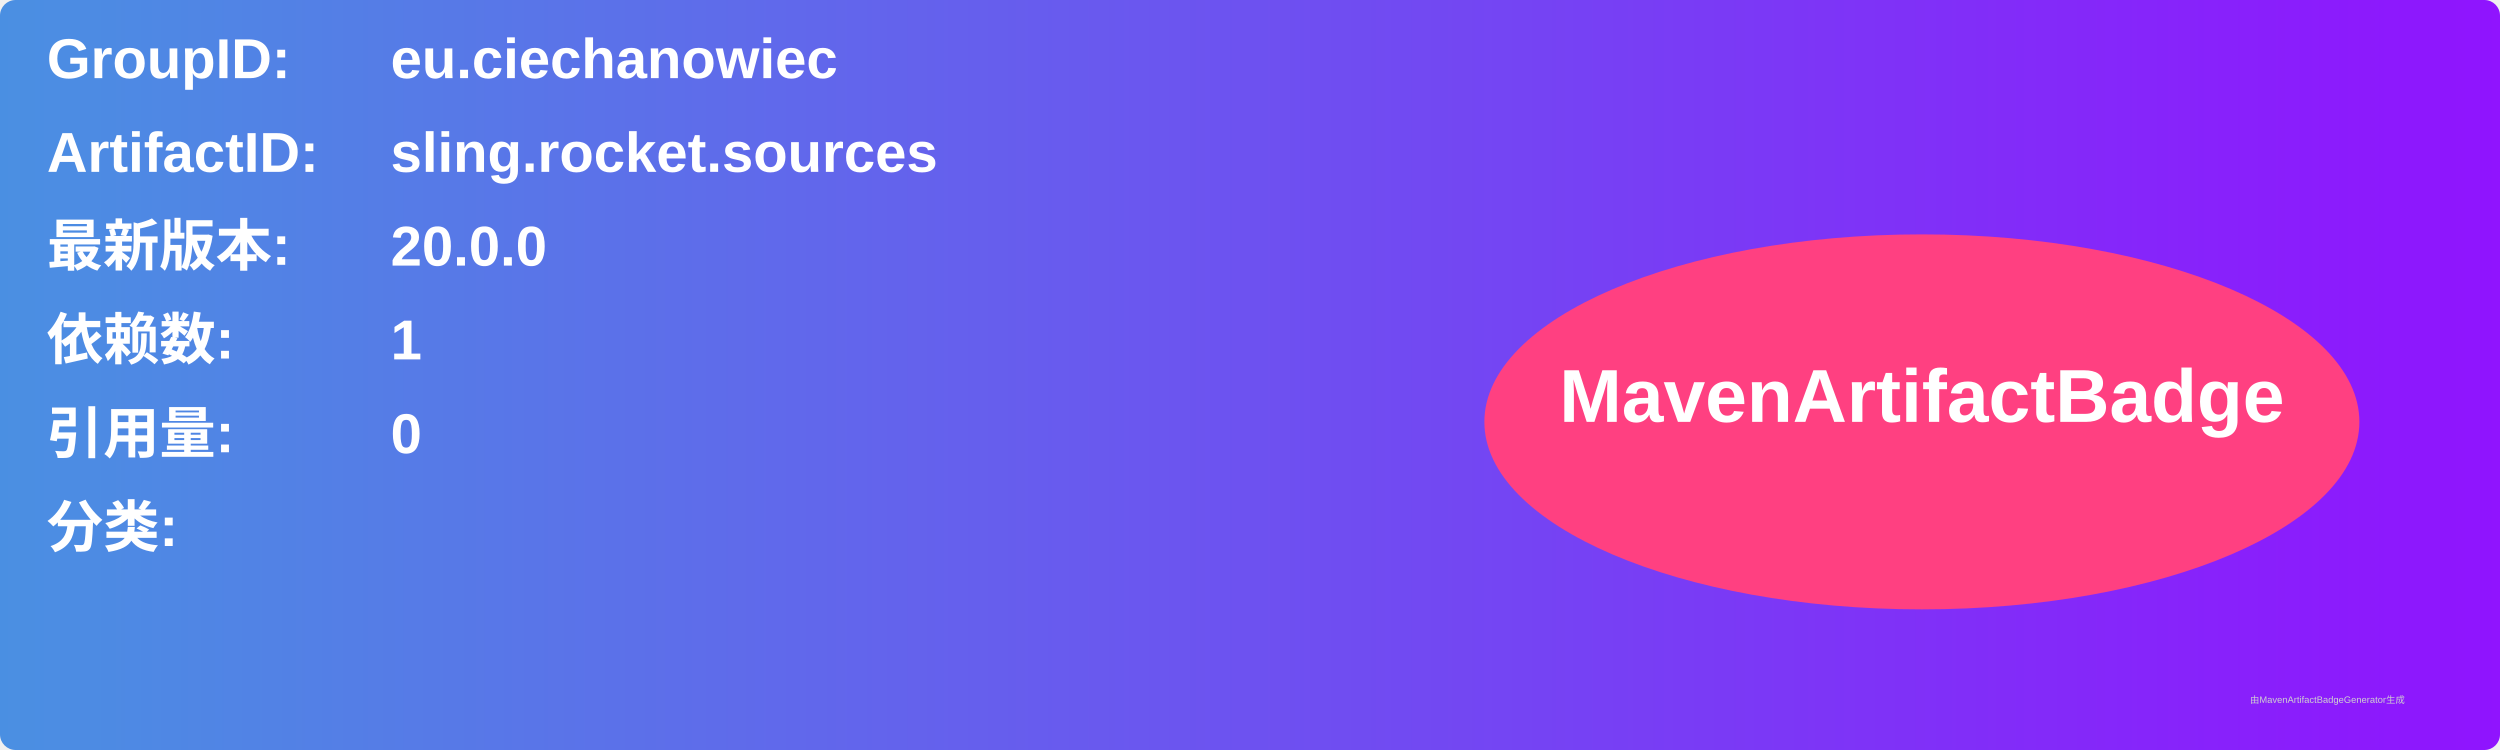
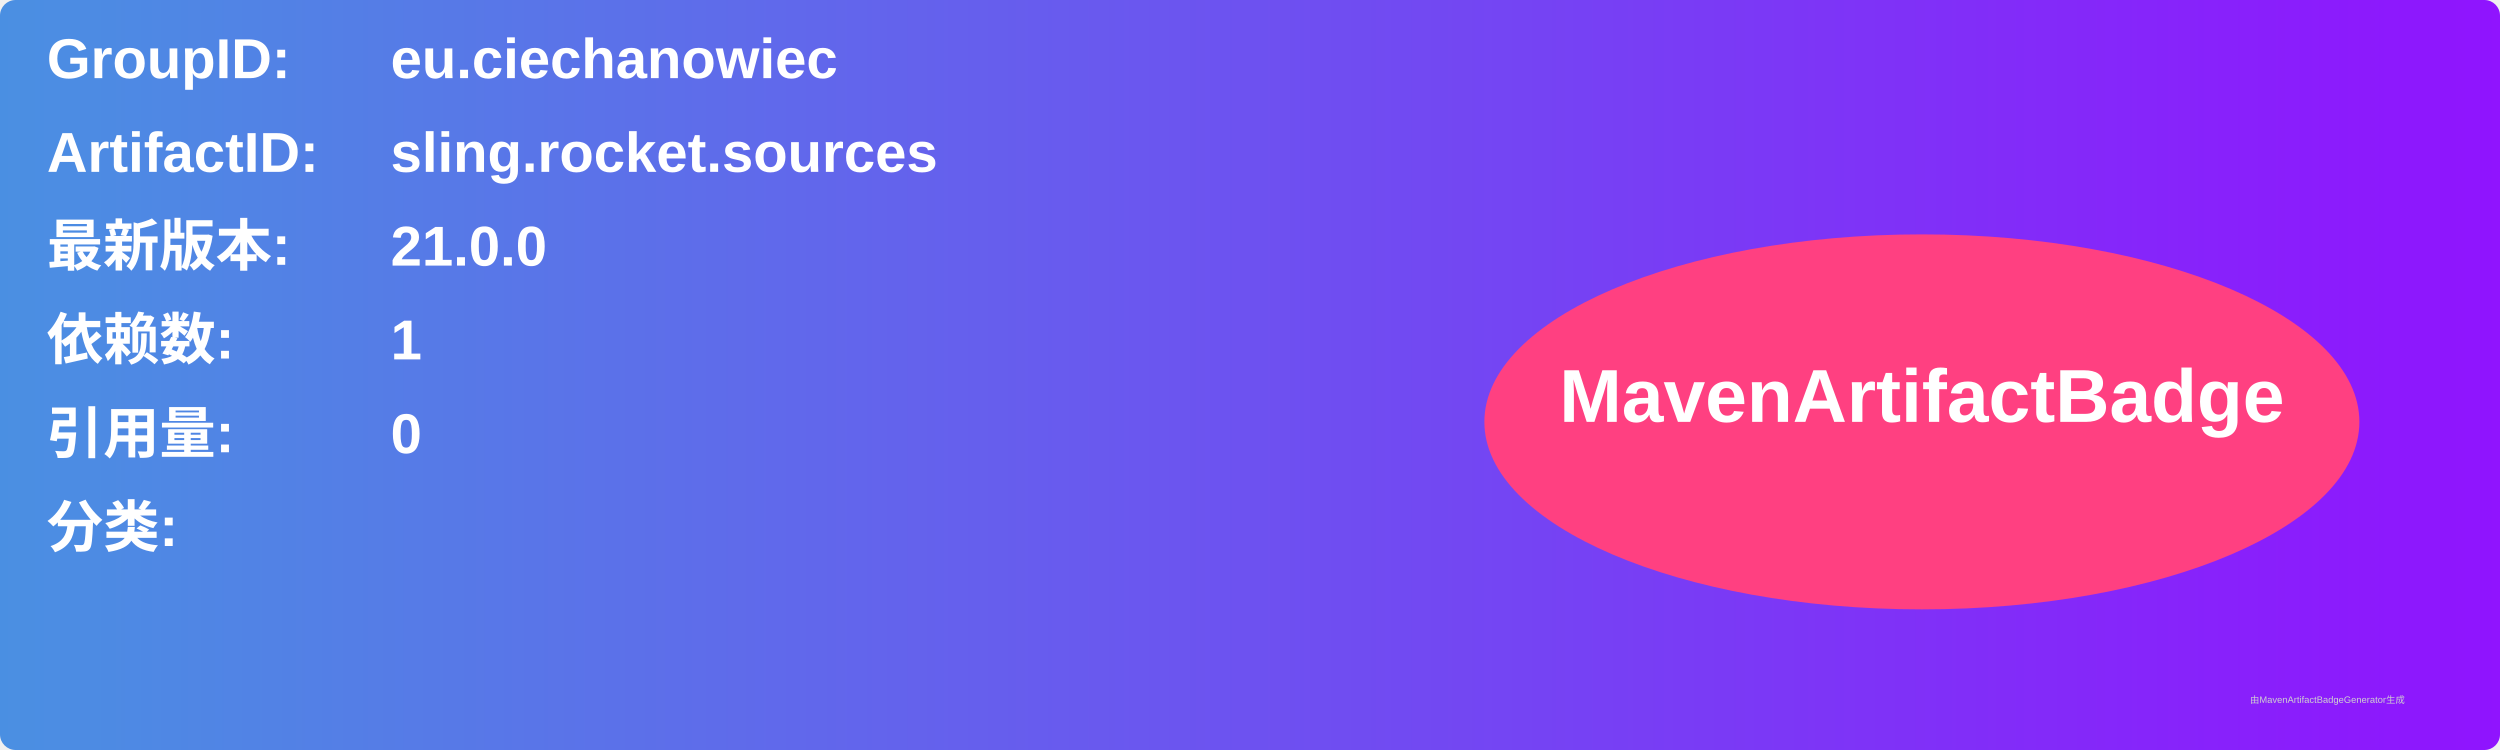
<svg xmlns="http://www.w3.org/2000/svg" width="800" height="240" viewBox="0 0 800 240">
  <linearGradient id="grad" x1="0%" y1="0%" x2="100%" y2="0%">
    <stop offset="0%" stop-color="#4a90e2" />
    <stop offset="100%" stop-color="#9013fe" />
  </linearGradient>
  <rect width="100%" height="100%" rx="5" ry="5" fill="url(#grad)" />
  <g transform="translate(15, 15)">
    <text x="0" y="10" font-family="Arial" font-size="18" fill="white" font-weight="bold" width="260">GroupID:</text>
    <text x="110" y="10" font-family="Arial" font-size="18" fill="white" font-weight="bold" width="460">eu.ciechanowiec</text>
    <text x="0" y="40" font-family="Arial" font-size="18" fill="white" font-weight="bold" width="260">ArtifactID:</text>
    <text x="110" y="40" font-family="Arial" font-size="18" fill="white" font-weight="bold" width="460">sling.rocket.sources</text>
    <text x="0" y="70" font-family="Arial" font-size="18" fill="white" font-weight="bold">最新版本:</text>
    <text x="110" y="70" font-family="Arial" font-size="18" fill="white" font-weight="bold">
-       <tspan font-weight="bold">20.0.0</tspan>
+       <tspan font-weight="bold">21.0.0</tspan>
    </text>
    <text x="0" y="100" font-family="Arial" font-size="18" fill="white" font-weight="bold">依赖数: </text>
    <text x="110" y="100" font-family="Arial" font-size="18" fill="white">
      <tspan font-weight="bold">1</tspan>
    </text>
    <text x="0" y="130" font-family="Arial" font-size="18" fill="white" font-weight="bold">引用量: </text>
    <text x="110" y="130" font-family="Arial" font-size="18" fill="white">
      <tspan font-weight="bold">0</tspan>
    </text>
    <text x="0" y="160" font-family="Arial" font-size="18" fill="white" font-weight="bold">分类:</text>
    <text x="10" y="190" font-family="Arial" font-size="10" fill="white">
      <tspan font-weight="bold" />
    </text>
    <ellipse cx="600" cy="120" rx="140" ry="60" fill="#ff4081" />
    <text x="600" y="120" text-anchor="middle" font-family="Arial" font-size="24" fill="white" font-weight="bold">MavenArtifactBadge</text>
  </g>
  <text x="720" y="225" font-family="Arial" font-size="3" fill="#d0d0d0">由MavenArtifactBadgeGenerator生成</text>
</svg>
